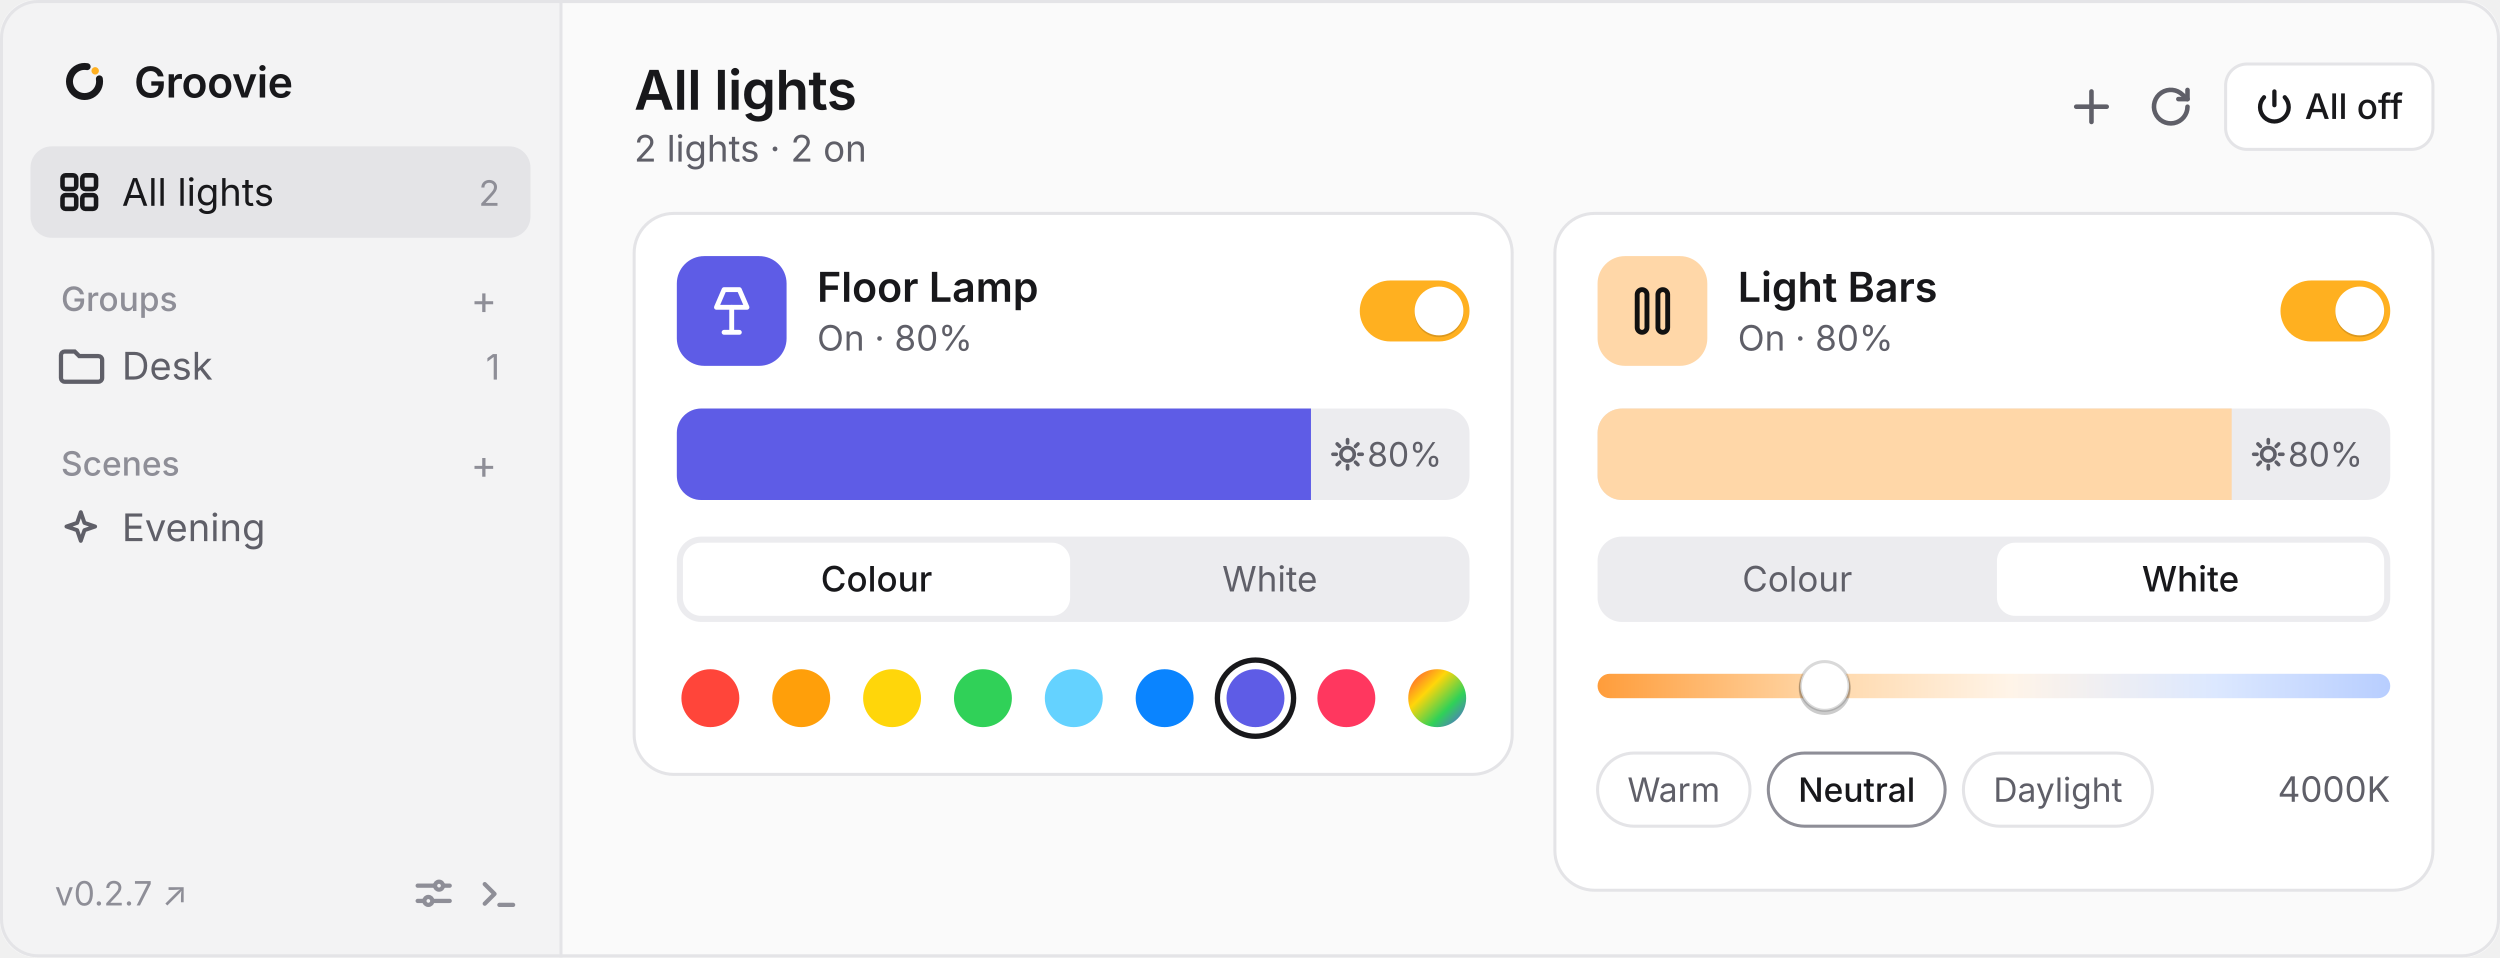
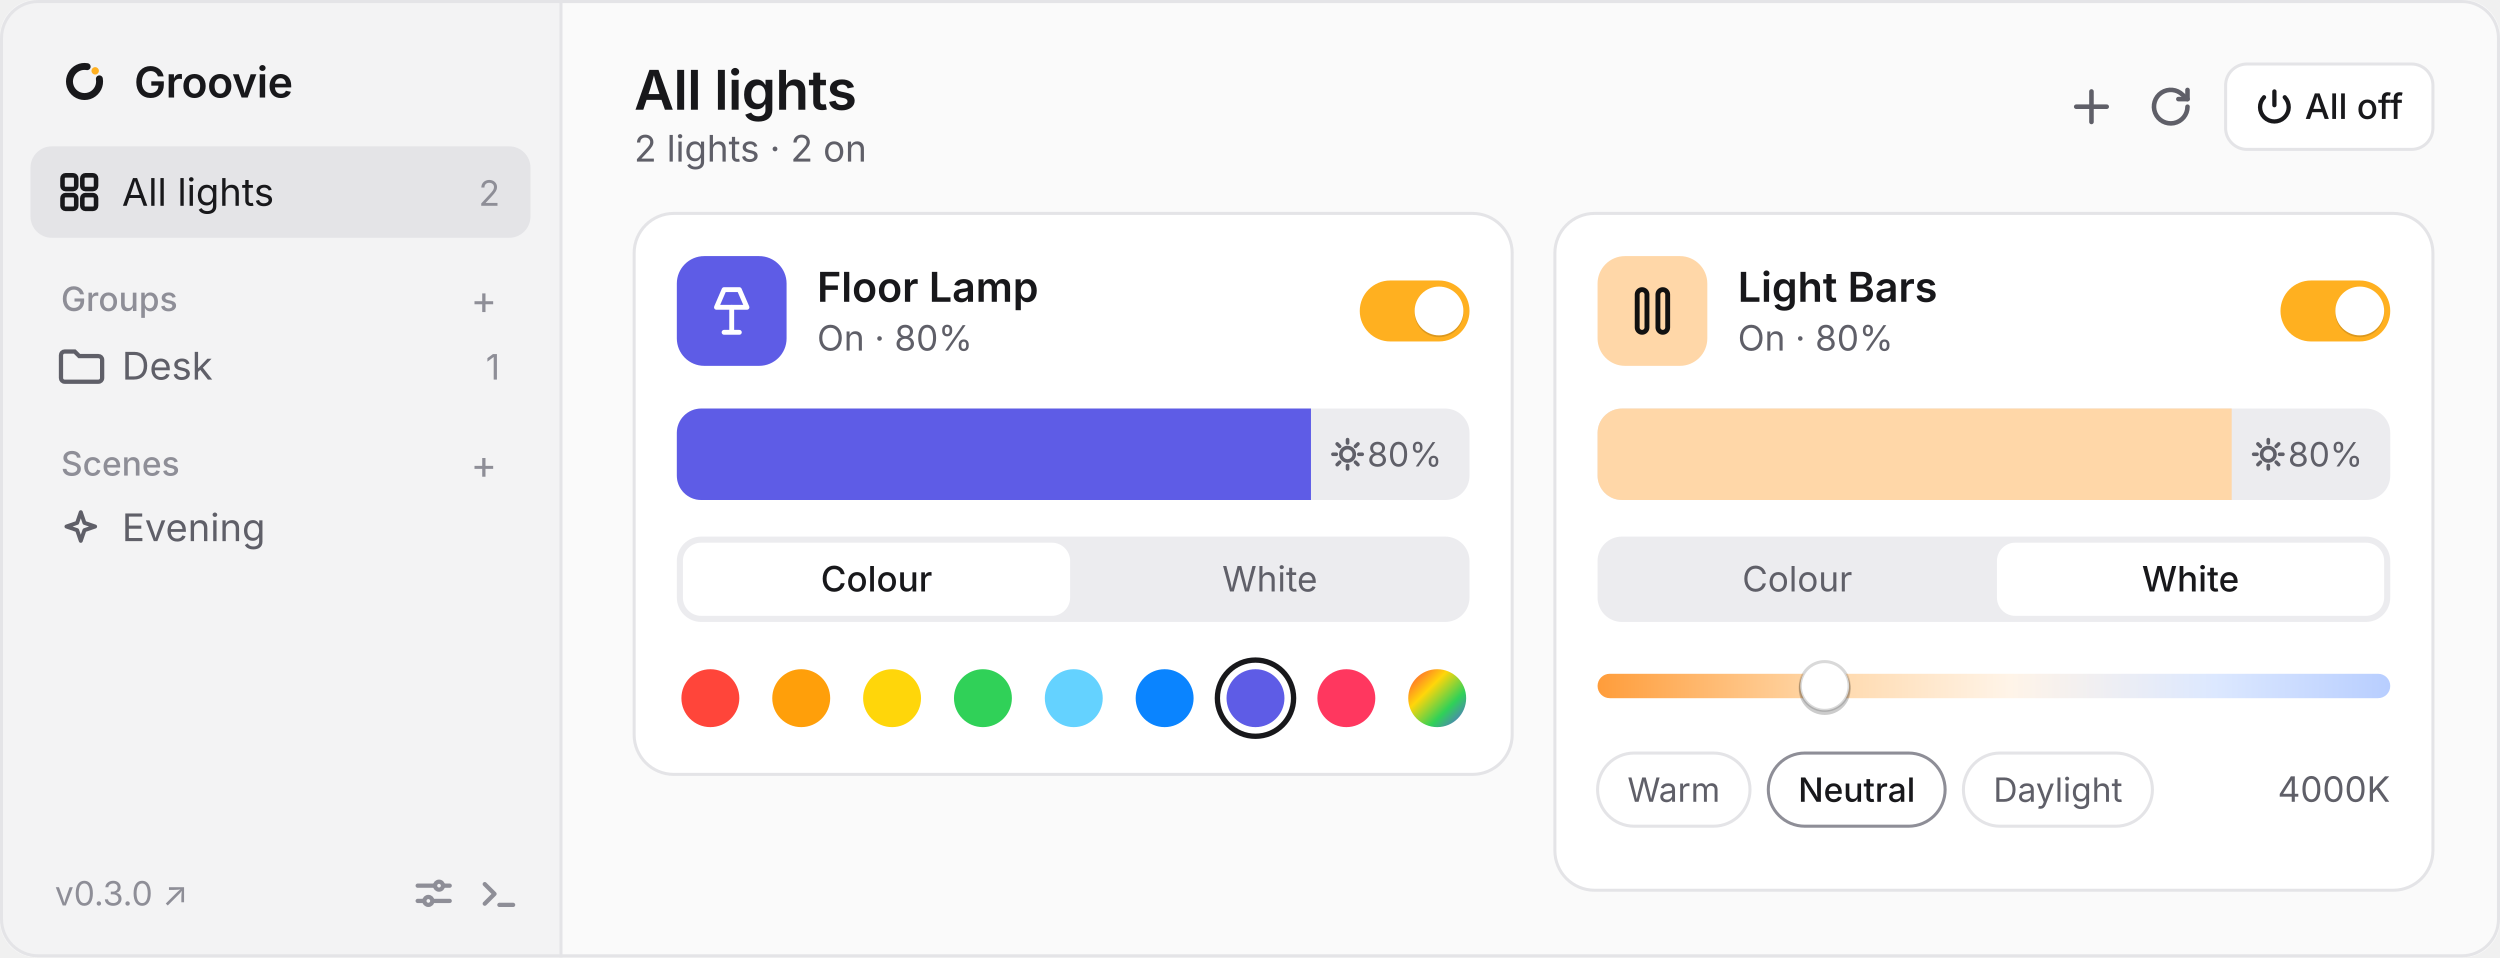
<svg xmlns="http://www.w3.org/2000/svg" viewBox="0 0 820 314" width="820" height="314" font-family="-apple-system, BlinkMacSystemFont, 'Segoe UI', system-ui, sans-serif">
  <defs>
    <clipPath id="winClip">
      <rect width="820" height="314" rx="12" />
    </clipPath>
    <clipPath id="briClip1">
      <rect x="222" y="134" width="260" height="30" rx="8" />
    </clipPath>
    <clipPath id="briClip2">
      <rect x="524" y="134" width="260" height="30" rx="8" />
    </clipPath>
    <linearGradient id="kelvinGrad" x1="0" y1="0" x2="1" y2="0">
      <stop offset="0%" stop-color="#ff9d3b" />
      <stop offset="28%" stop-color="#ffd7a8" />
      <stop offset="52%" stop-color="#fff4e8" />
      <stop offset="78%" stop-color="#dce8ff" />
      <stop offset="100%" stop-color="#b8ceff" />
    </linearGradient>
    <linearGradient id="customWheel" x1="0" y1="0" x2="1" y2="1">
      <stop offset="0%" stop-color="#ff453a" />
      <stop offset="35%" stop-color="#ffd60a" />
      <stop offset="68%" stop-color="#30d158" />
      <stop offset="100%" stop-color="#5e5ce6" />
    </linearGradient>
  </defs>
  <g clip-path="url(#winClip)">
    <rect width="820" height="314" fill="#fafafa" />
    <rect width="184" height="314" fill="#f3f3f4" />
    <line x1="184" y1="0" x2="184" y2="314" stroke="#e4e4e7" />
    <g transform="translate(18, 17) scale(0.019)">
      <path d="M768 466.9A260 260 0 1 1 557.1 255.9" fill="none" stroke="#18181b" stroke-width="120" stroke-linecap="round" />
      <circle cx="695.8" cy="328.2" r="64" fill="#FFB020" />
    </g>
    <text x="44" y="32" fill="#18181b" font-size="14" font-weight="600" letter-spacing="-0.1">Groovie</text>
    <rect x="10" y="48" width="164" height="30" rx="7" fill="#e4e4e7" />
    <g transform="translate(19, 56)" fill="none" stroke="#18181b" stroke-width="1.5">
      <rect x="1.5" y="1.5" width="4.5" height="4.5" rx="1" />
      <rect x="8" y="1.5" width="4.5" height="4.5" rx="1" />
      <rect x="1.5" y="8" width="4.5" height="4.5" rx="1" />
      <rect x="8" y="8" width="4.5" height="4.5" rx="1" />
    </g>
    <text x="40" y="67.5" fill="#18181b" font-size="12.5">All lights</text>
    <text x="164" y="67.5" fill="#8e8e97" font-size="11.5" text-anchor="end">2</text>
    <text x="20" y="102" fill="#8e8e97" font-size="11" font-weight="500">Groups</text>
    <text x="163" y="103" fill="#8e8e97" font-size="13" text-anchor="end">+</text>
    <path d="M20 116.5a1.2 1.2 0 0 1 1.2-1.2h3.3l1.5 1.5h6.3a1.2 1.2 0 0 1 1.2 1.2v6a1.2 1.2 0 0 1-1.2 1.2H21.2a1.2 1.2 0 0 1-1.2-1.2Z" fill="none" stroke="#5f5f68" stroke-width="1.4" />
    <text x="40" y="124.5" fill="#5f5f68" font-size="12.5">Desk</text>
    <text x="164" y="124.5" fill="#8e8e97" font-size="11.5" text-anchor="end">1</text>
    <text x="20" y="156" fill="#8e8e97" font-size="11" font-weight="500">Scenes</text>
    <text x="163" y="157" fill="#8e8e97" font-size="13" text-anchor="end">+</text>
    <path d="M26.5 168l1.2 3.5 3.5 1.2-3.5 1.2-1.2 3.5-1.2-3.5-3.5-1.2 3.5-1.2Z" fill="none" stroke="#5f5f68" stroke-width="1.3" stroke-linejoin="round" />
    <text x="40" y="177.5" fill="#5f5f68" font-size="12.5">Evening</text>
-     <text x="18" y="297" fill="#8e8e97" font-size="11">v0.2.7 ↗</text>
+     <text x="18" y="297" fill="#8e8e97" font-size="11">v0.3.0 ↗</text>
    <g transform="translate(136, 287)" stroke="#8e8e97" stroke-width="1.4" fill="none" stroke-linecap="round">
      <path d="M1 3.5h5.5M9.5 3.5h2M1 8.5h2M6 8.5h5.5" />
      <circle cx="8" cy="3.5" r="1.3" />
      <circle cx="4.5" cy="8.5" r="1.3" />
    </g>
    <g transform="translate(157, 287)" stroke="#8e8e97" stroke-width="1.4" fill="none" stroke-linecap="round" stroke-linejoin="round">
      <path d="m2 3 3.2 3.2L2 9.4M6.8 9.8h4.5" />
    </g>
    <text x="208" y="36" fill="#18181b" font-size="18" font-weight="600" letter-spacing="-0.2">All lights</text>
    <text x="208" y="53" fill="#5f5f68" font-size="12">2 lights · 2 on</text>
    <path d="M686 30v10M681 35h10" stroke="#5f5f68" stroke-width="1.5" stroke-linecap="round" />
    <g transform="translate(705, 28)" fill="none" stroke="#5f5f68" stroke-width="1.5" stroke-linecap="round" stroke-linejoin="round">
      <path d="M12.5 7a5.5 5.5 0 1 1-1.6-3.9L12.5 4.5" />
      <path d="M12.5 1.5v3h-3" />
    </g>
    <rect x="730" y="21" width="68" height="28" rx="7" fill="#ffffff" stroke="#e4e4e7" />
    <g transform="translate(740, 29)" fill="none" stroke="#18181b" stroke-width="1.4" stroke-linecap="round">
      <path d="M6 1v4.5" />
      <path d="M9.4 2.9a4.7 4.7 0 1 1-6.8 0" />
    </g>
    <text x="756" y="39" fill="#18181b" font-size="11.5" font-weight="500">All off</text>
    <rect x="208" y="70" width="288" height="184" rx="13" fill="#ffffff" stroke="#e4e4e7" />
    <rect x="222" y="84" width="36" height="36" rx="9" fill="#5e5ce6" />
    <g transform="translate(231, 93)" fill="none" stroke="#ffffff" stroke-width="1.6" stroke-linecap="round" stroke-linejoin="round">
      <path d="M6.5 2h5l2.5 5.8H4Z" />
      <path d="M9 7.8V16M6.5 16h5" />
    </g>
    <text x="268" y="99" fill="#18181b" font-size="13.5" font-weight="600">Floor Lamp</text>
    <text x="268" y="115" fill="#5f5f68" font-size="11.5">On · 80%</text>
    <rect x="446" y="92" width="36" height="20" rx="10" fill="#ffb020" />
    <circle cx="472" cy="102.6" r="8" fill="#000000" fill-opacity="0.14" />
    <circle cx="472" cy="102" r="8" fill="#ffffff" />
    <rect x="222" y="134" width="260" height="30" rx="8" fill="#ececef" />
    <g clip-path="url(#briClip1)">
      <rect x="222" y="134" width="208" height="30" fill="#5e5ce6" />
    </g>
    <g transform="translate(442, 149)" stroke="#5f5f68" stroke-width="1.2" stroke-linecap="round" fill="none">
      <circle cx="0" cy="0" r="2.2" />
      <path d="M0-4.8v1.1M0 3.7v1.1M-4.8 0h1.1M3.7 0h1.1M-3.4-3.4l.8.8M2.6 2.6l.8.8M-3.4 3.4l.8-.8M2.6-2.6l.8-.8" />
    </g>
    <text x="473" y="153" fill="#5f5f68" font-size="11" text-anchor="end">80%</text>
    <rect x="222" y="176" width="260" height="28" rx="8" fill="#ececef" />
    <rect x="224" y="178" width="127" height="24" rx="6" fill="#ffffff" />
    <text x="287.5" y="194" fill="#18181b" font-size="11.5" font-weight="500" text-anchor="middle">Colour</text>
    <text x="416.5" y="194" fill="#5f5f68" font-size="11.5" text-anchor="middle">White</text>
    <circle cx="233.0" cy="229" r="9.5" fill="#ff453a" />
    <circle cx="262.8" cy="229" r="9.5" fill="#ff9f0a" />
    <circle cx="292.6" cy="229" r="9.5" fill="#ffd60a" />
    <circle cx="322.4" cy="229" r="9.5" fill="#30d158" />
    <circle cx="352.2" cy="229" r="9.5" fill="#64d2ff" />
    <circle cx="382.0" cy="229" r="9.5" fill="#0a84ff" />
    <circle cx="411.8" cy="229" r="12.5" fill="none" stroke="#18181b" stroke-width="1.75" />
    <circle cx="411.8" cy="229" r="9.5" fill="#5e5ce6" />
    <circle cx="441.6" cy="229" r="9.5" fill="#ff375f" />
    <circle cx="471.4" cy="229" r="9.5" fill="url(#customWheel)" />
    <rect x="510" y="70" width="288" height="222" rx="13" fill="#ffffff" stroke="#e4e4e7" />
    <rect x="524" y="84" width="36" height="36" rx="9" fill="#ffd7a8" />
    <g transform="translate(533, 93)" fill="none" stroke="#111111" stroke-width="1.6">
      <rect x="4" y="2" width="3.2" height="14" rx="1.6" />
      <rect x="10.8" y="2" width="3.2" height="14" rx="1.6" />
    </g>
    <text x="570" y="99" fill="#18181b" font-size="13.5" font-weight="600">Light Bars</text>
    <text x="570" y="115" fill="#5f5f68" font-size="11.5">On · 80%</text>
    <rect x="748" y="92" width="36" height="20" rx="10" fill="#ffb020" />
    <circle cx="774" cy="102.6" r="8" fill="#000000" fill-opacity="0.14" />
    <circle cx="774" cy="102" r="8" fill="#ffffff" />
    <rect x="524" y="134" width="260" height="30" rx="8" fill="#ececef" />
    <g clip-path="url(#briClip2)">
      <rect x="524" y="134" width="208" height="30" fill="#ffd7a8" />
    </g>
    <g transform="translate(744, 149)" stroke="#5f5f68" stroke-width="1.2" stroke-linecap="round" fill="none">
      <circle cx="0" cy="0" r="2.2" />
      <path d="M0-4.8v1.1M0 3.7v1.1M-4.8 0h1.1M3.7 0h1.1M-3.4-3.4l.8.8M2.6 2.6l.8.8M-3.4 3.4l.8-.8M2.6-2.6l.8-.8" />
    </g>
    <text x="775" y="153" fill="#5f5f68" font-size="11" text-anchor="end">80%</text>
    <rect x="524" y="176" width="260" height="28" rx="8" fill="#ececef" />
    <rect x="655" y="178" width="127" height="24" rx="6" fill="#ffffff" />
    <text x="589.5" y="194" fill="#5f5f68" font-size="11.5" text-anchor="middle">Colour</text>
    <text x="718.5" y="194" fill="#18181b" font-size="11.5" font-weight="500" text-anchor="middle">White</text>
    <rect x="524" y="221" width="260" height="8" rx="4" fill="url(#kelvinGrad)" />
    <circle cx="598.5" cy="226" r="8.5" fill="#000000" fill-opacity="0.20" />
    <circle cx="598.5" cy="225" r="8" fill="#ffffff" stroke="#00000026" stroke-width="1" />
    <rect x="524" y="247" width="50" height="24" rx="12" fill="#ffffff" stroke="#e4e4e7" />
    <text x="549" y="263" fill="#5f5f68" font-size="11" text-anchor="middle">Warm</text>
    <rect x="580" y="247" width="58" height="24" rx="12" fill="#ffffff" stroke="#8e8e97" />
    <text x="609" y="263" fill="#18181b" font-size="11" font-weight="500" text-anchor="middle">Neutral</text>
    <rect x="644" y="247" width="62" height="24" rx="12" fill="#ffffff" stroke="#e4e4e7" />
    <text x="675" y="263" fill="#5f5f68" font-size="11" text-anchor="middle">Daylight</text>
    <text x="784" y="263" fill="#5f5f68" font-size="11.5" text-anchor="end">4000K</text>
  </g>
  <rect x="0.5" y="0.5" width="819" height="313" rx="12" fill="none" stroke="#e4e4e7" />
</svg>
